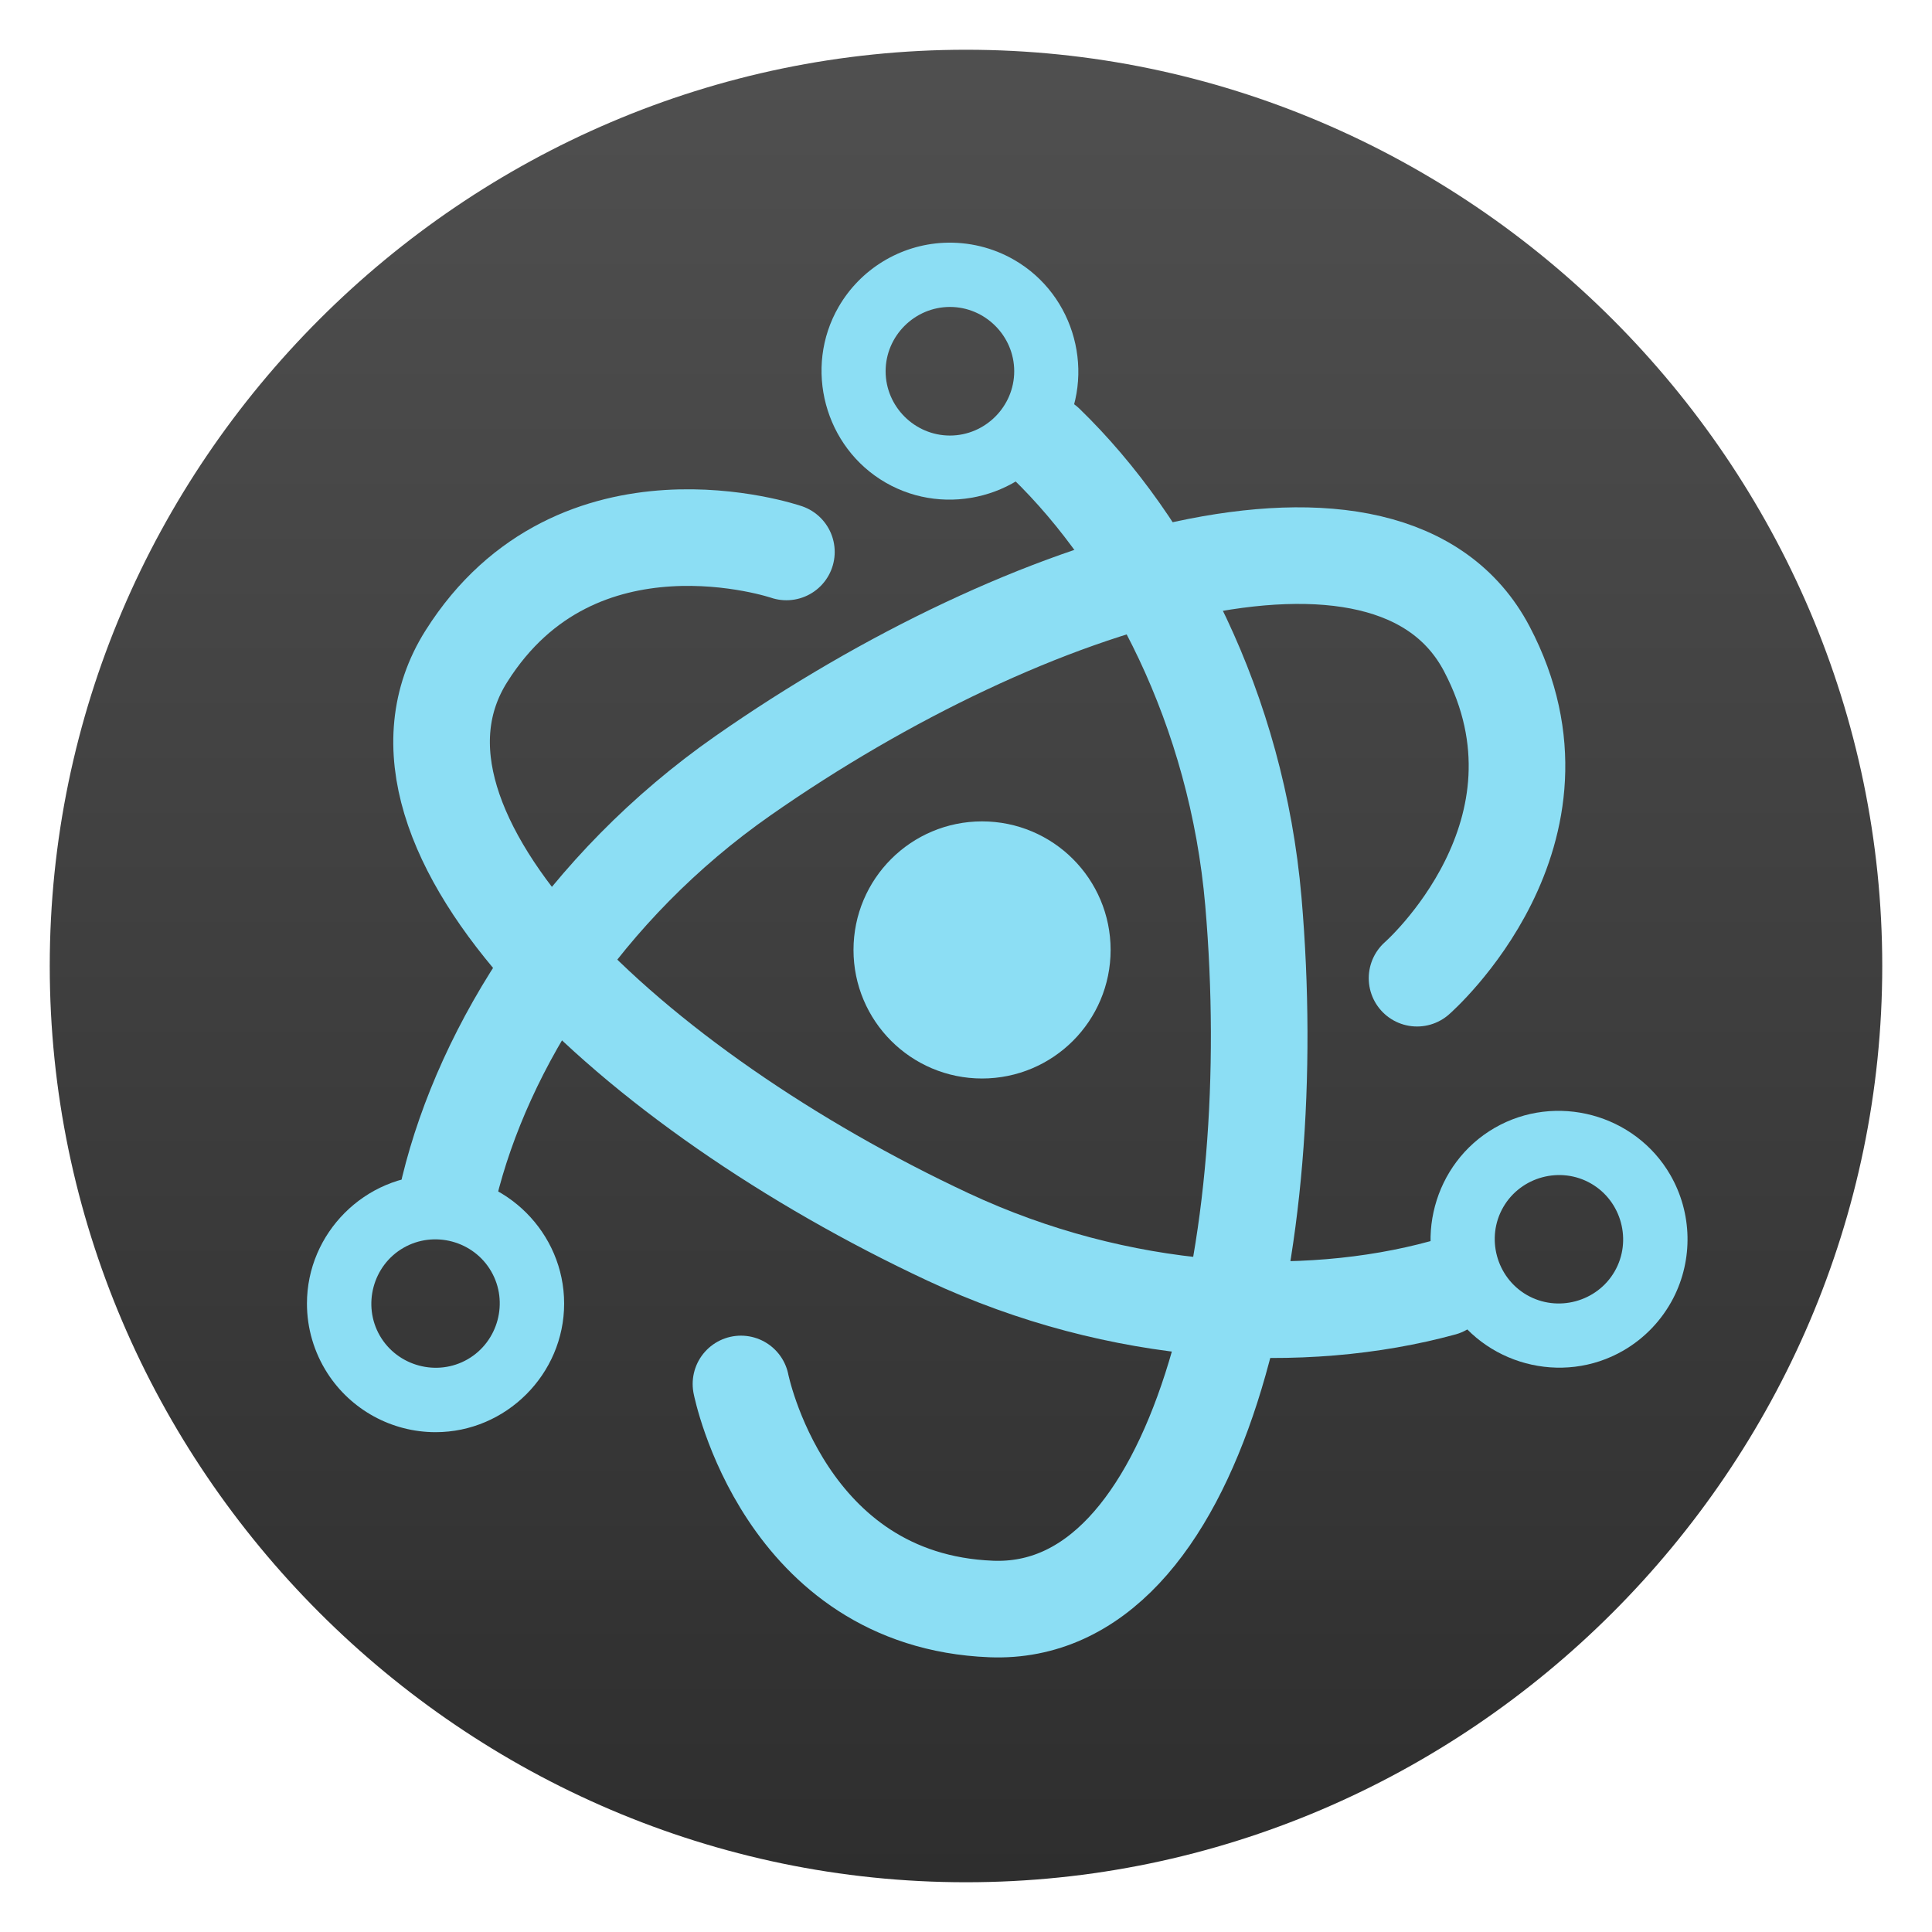
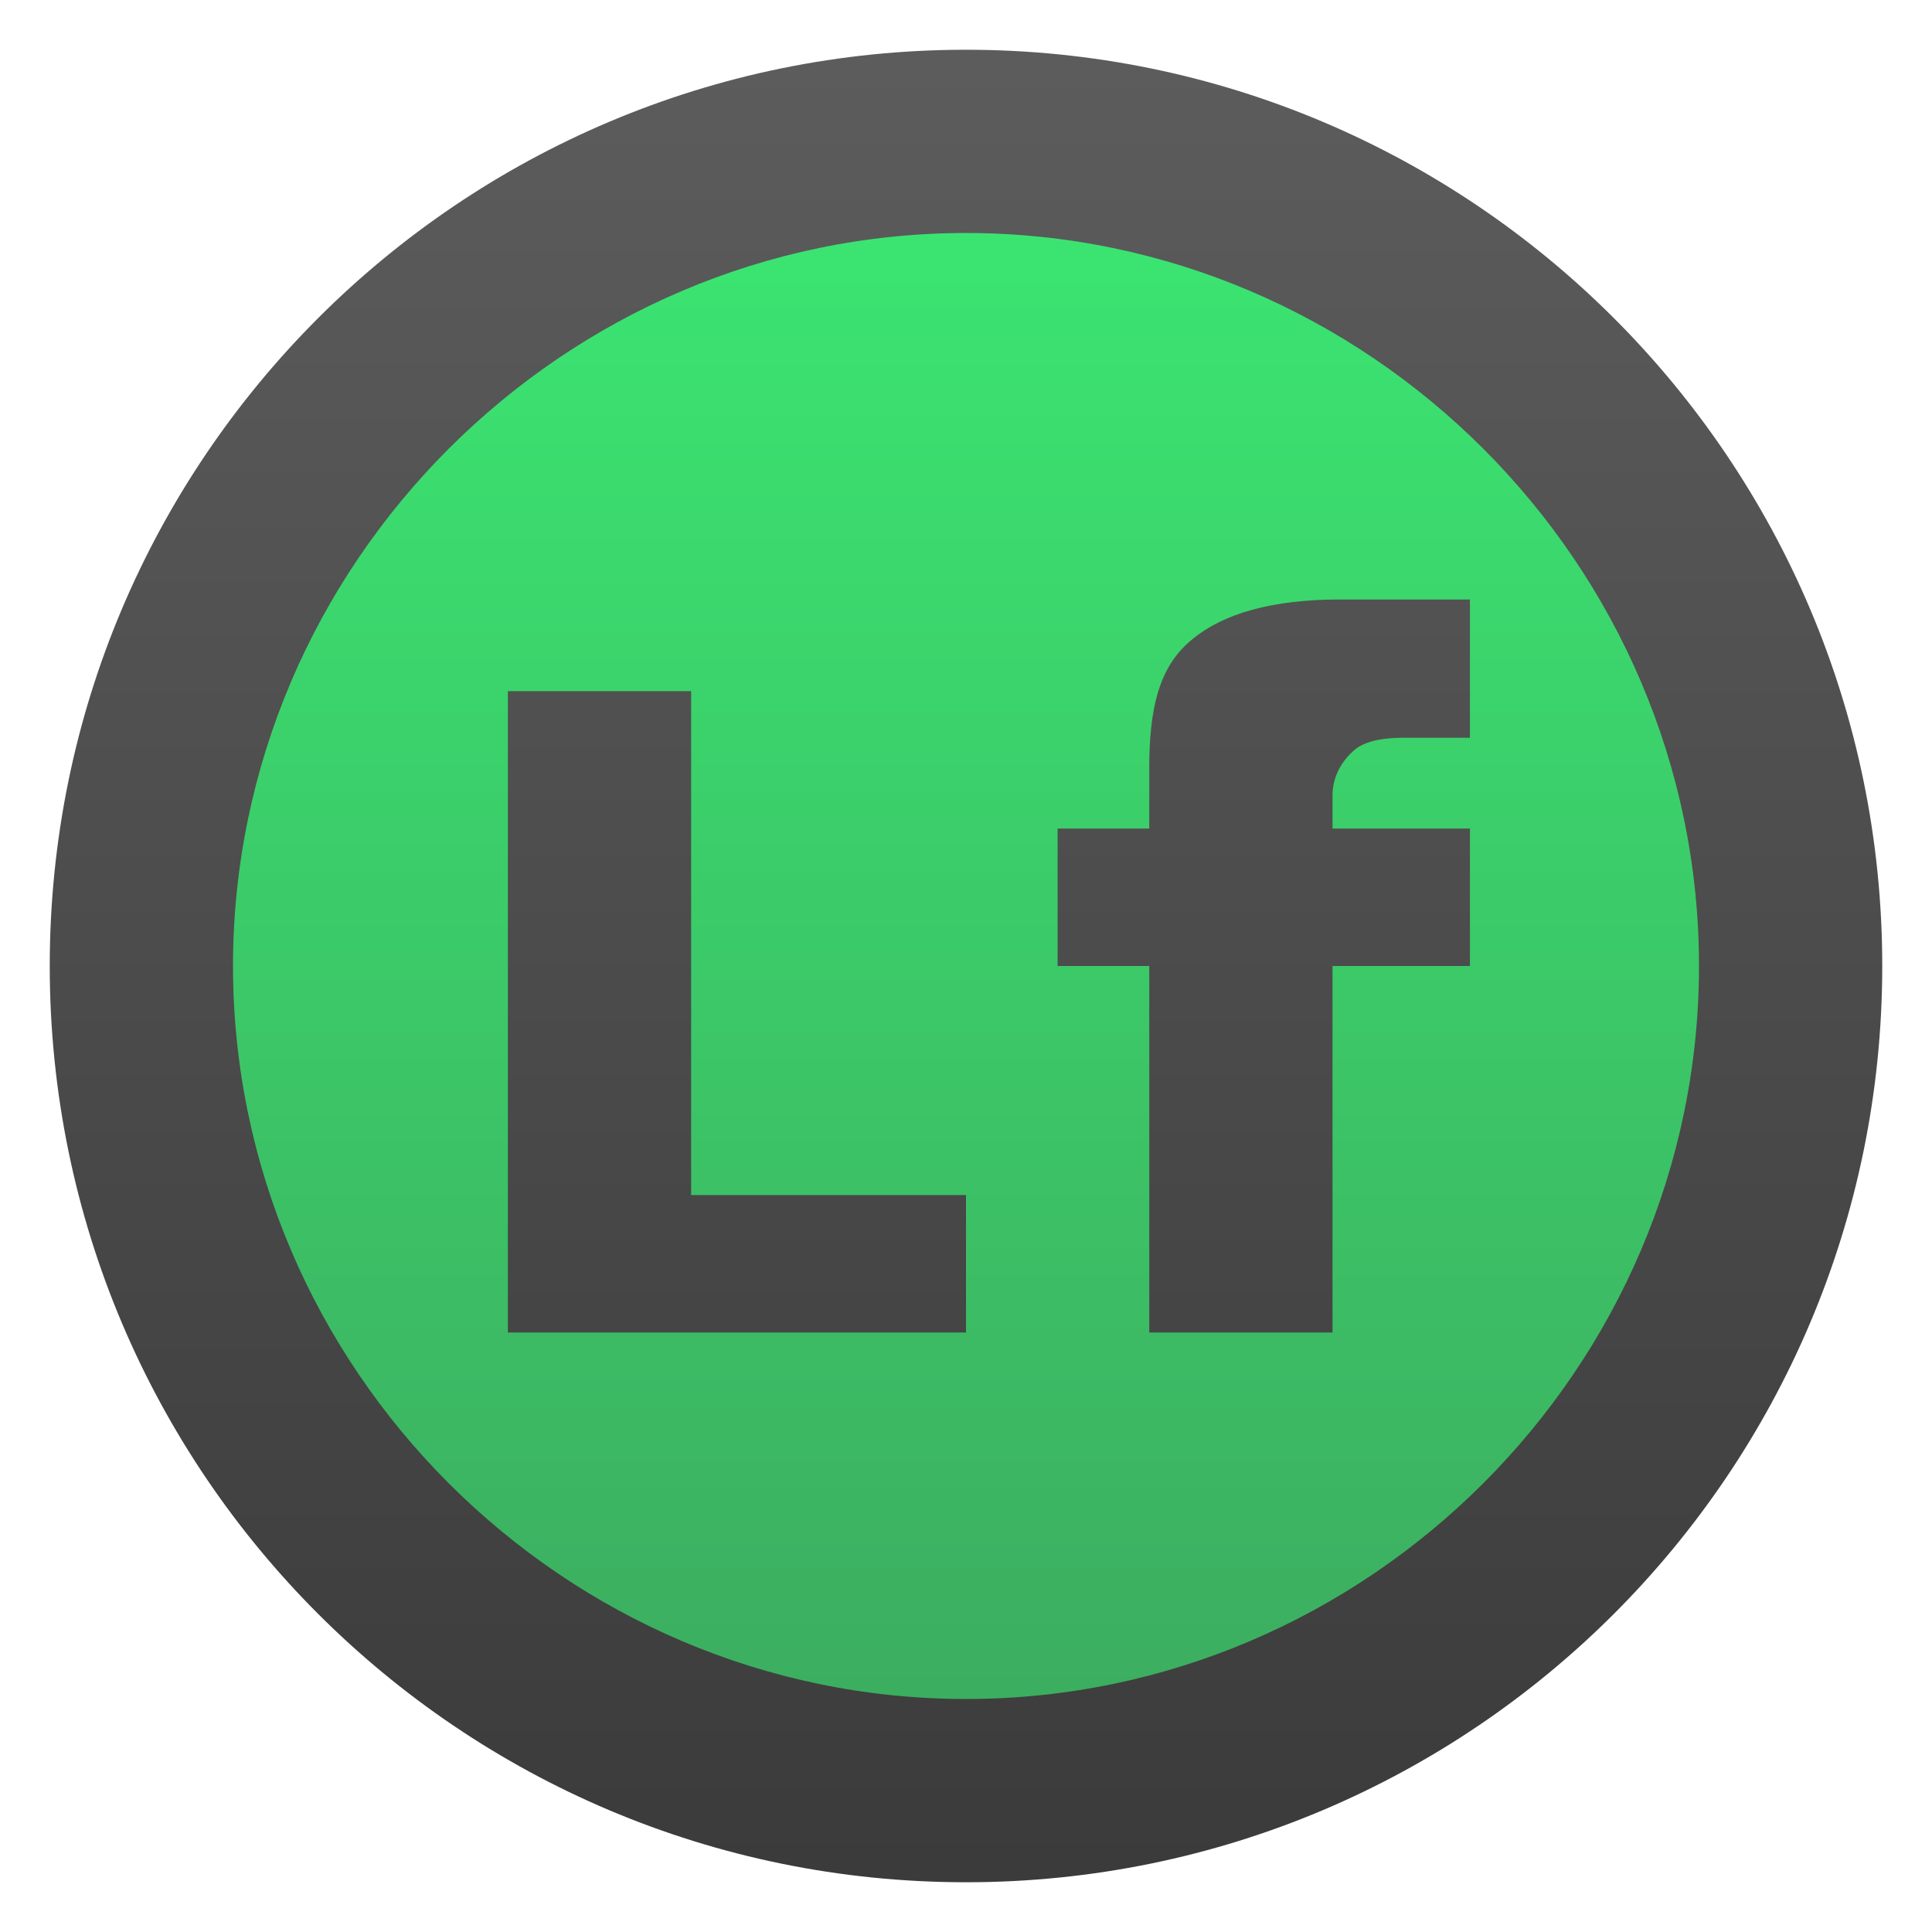
- <svg xmlns="http://www.w3.org/2000/svg" style="clip-rule:evenodd;fill-rule:evenodd" version="1.1" viewBox="0 0 48 48">
-   <path d="m24 1.236c-12.488 0-22.764 10.276-22.764 22.764s10.276 22.764 22.764 22.764 22.764-10.276 22.764-22.764-10.276-22.764-22.764-22.764z" style="fill-rule:nonzero;fill:url(#_Linear1)" />
-   <circle cx="24.399" cy="23.601" r="2.264" style="fill:#8cdef4;stroke-width:1.86px;stroke:#8cdef4" />
-   <path d="m18.409 34.384s1.062 5.386 6.218 5.591c5.156 0.204 7.253-8.996 6.513-17.576-0.411-4.77-2.558-8.863-5.154-11.381" style="fill:none;stroke-linecap:round;stroke-width:2.4px;stroke:#8cdef4" />
-   <path d="m23.45 6.032c0.612-0.028 1.219 0.119 1.748 0.425 1.518 0.876 2.046 2.846 1.169 4.364-0.876 1.517-2.846 2.045-4.364 1.169-1.517-0.876-2.045-2.847-1.169-4.364 0.544-0.942 1.531-1.543 2.616-1.594zm0.151 1.594c-0.877 0-1.598 0.721-1.598 1.597 0 0.877 0.721 1.598 1.598 1.598 0.876 0 1.597-0.721 1.597-1.598 0-0.876-0.721-1.597-1.597-1.597z" style="fill-rule:nonzero;fill:#8cdef4" />
-   <path d="m35.206 24.303s4.135-3.613 1.734-8.181c-2.401-4.567-11.418-1.784-18.478 3.148-3.963 2.768-6.445 6.722-7.304 10.256" style="fill:none;stroke-linecap:round;stroke-width:2.4px;stroke:#8cdef4" />
-   <path d="m8.132 34.112c-0.33-0.515-0.506-1.114-0.506-1.725 0-1.753 1.442-3.195 3.195-3.195s3.195 1.442 3.195 3.195c0 1.752-1.443 3.195-3.195 3.195-1.087 0-2.102-0.555-2.689-1.47zm1.305-0.927c0.439 0.759 1.424 1.023 2.183 0.585 0.758-0.438 1.023-1.423 0.584-2.182-0.437-0.759-1.423-1.023-2.182-0.585s-1.022 1.424-0.585 2.182z" style="fill-rule:nonzero;fill:#8cdef4" />
-   <path d="m19.538 13.713s-5.196-1.774-7.95 2.59c-2.756 4.362 4.163 10.779 11.964 14.428 4.278 2.001 8.832 2.211 12.293 1.265" style="fill:none;stroke-linecap:round;stroke-width:2.4px;stroke:#8cdef4" />
-   <path d="m41.571 32.255c0.498-0.966 0.471-2.121-0.072-3.063-0.876-1.518-2.846-2.046-4.365-1.17-1.517 0.877-2.045 2.846-1.17 4.365 0.877 1.517 2.847 2.045 4.365 1.169 0.53-0.306 0.96-0.757 1.242-1.301zm-1.456-0.667c0.438-0.759 0.174-1.744-0.584-2.182-0.759-0.439-1.745-0.174-2.183 0.585-0.438 0.758-0.174 1.743 0.585 2.182 0.759 0.438 1.744 0.174 2.182-0.585z" style="fill:#8cdef4" />
+ <svg xmlns="http://www.w3.org/2000/svg" style="clip-rule:evenodd;fill-rule:evenodd;stroke-linejoin:round;stroke-miterlimit:2" version="1.1" viewBox="0 0 48 48">
+   <circle cx="24" cy="24" r="22.764" style="fill:url(#_Linear1)" />
+   <path d="m24 5.789c-9.99 0-18.211 8.221-18.211 18.211s8.221 18.211 18.211 18.211 18.211-8.221 18.211-18.211-8.221-18.211-18.211-18.211zm9.295 9.105h3.225v3.435h-1.649c-0.597 0-1.012 0.108-1.247 0.327-0.236 0.21-0.518 0.581-0.518 1.111v0.818h3.414v3.415h-3.414v9.106h-4.553v-9.106h-2.277v-3.415h2.277v-1.5c0-1.428 0.22-2.483 1.02-3.161 0.801-0.687 2.042-1.03 3.722-1.03zm-20.677 2.277h4.553v12.52h6.829v3.415h-11.382v-15.935z" style="fill-rule:nonzero;fill:url(#_Linear2)" />
  <defs>
-     <linearGradient id="_Linear1" x2="1" gradientTransform="matrix(2.71833e-15,-44.3936,44.3936,2.71833e-15,156.589,46.4678)" gradientUnits="userSpaceOnUse">
-       <stop style="stop-color:#2e2e2e" offset="0" />
-       <stop style="stop-color:#4f4f4f" offset="1" />
+     <linearGradient id="_Linear1" x2="1" gradientTransform="matrix(2.78787e-15,-45.5294,45.5294,2.78787e-15,210.898,46.7647)" gradientUnits="userSpaceOnUse">
+       <stop style="stop-color:#3b3b3b" offset="0" />
+       <stop style="stop-color:#5c5c5c" offset="1" />
+     </linearGradient>
+     <linearGradient id="_Linear2" x2="1" gradientTransform="matrix(.480665 -36.416 36.416 .480665 23.5193 42.2048)" gradientUnits="userSpaceOnUse">
+       <stop style="stop-color:#3cae60" offset="0" />
+       <stop style="stop-color:#3be471" offset="1" />
    </linearGradient>
  </defs>
</svg>
